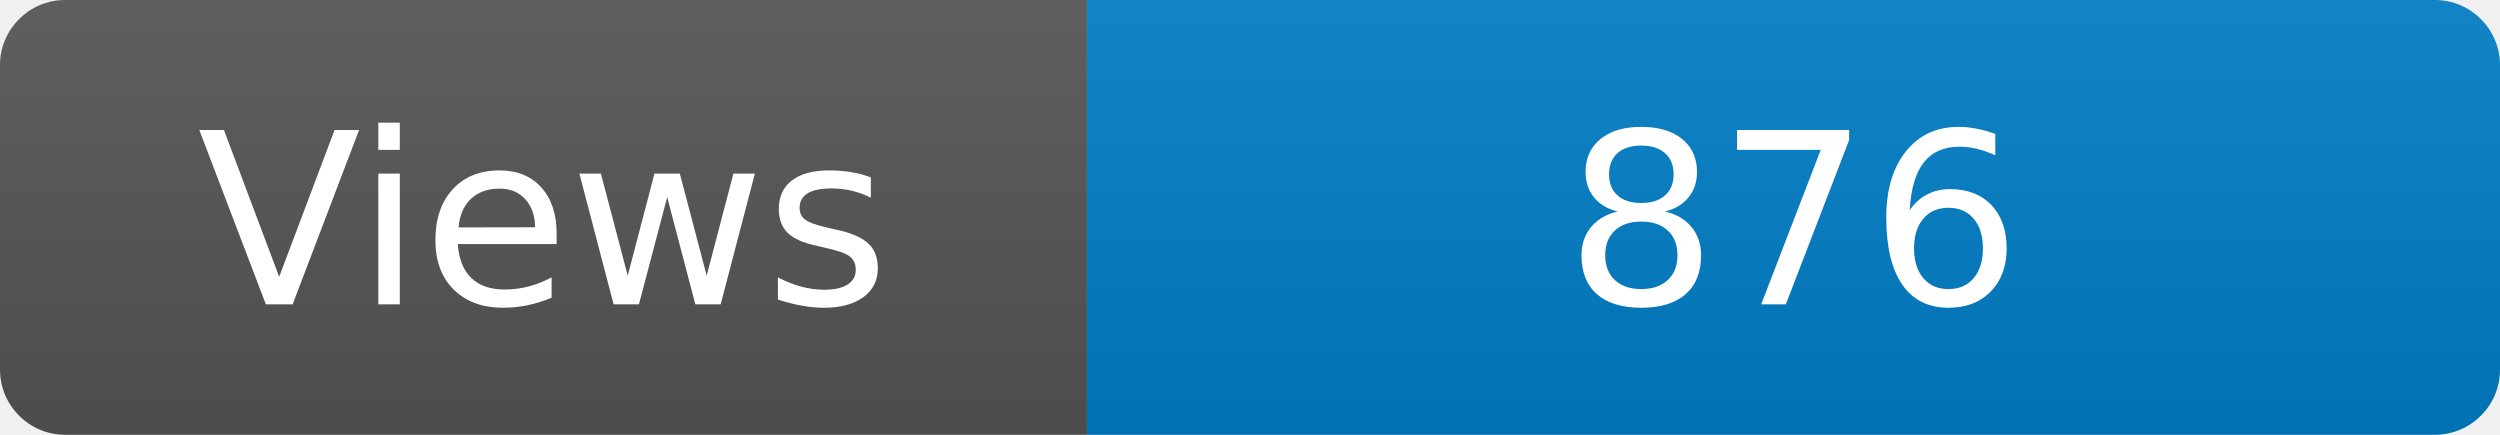
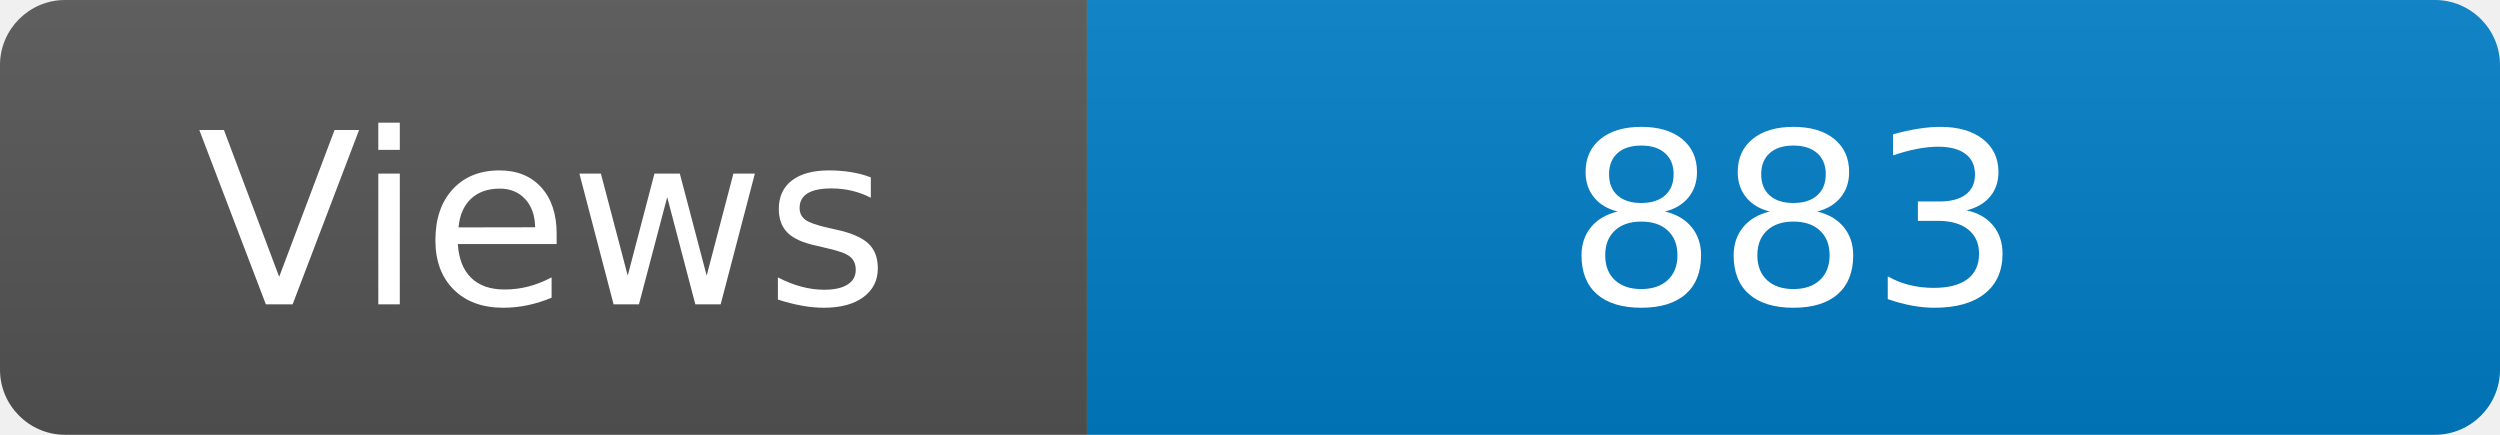
<svg xmlns="http://www.w3.org/2000/svg" width="115" height="20" role="img" aria-label="Maintained?: yes">
  <linearGradient id="s" x2="0" y2="100%">
    <stop offset="0" stop-color="#bbb" stop-opacity=".1" />
    <stop offset="1" stop-opacity=".1" />
  </linearGradient>
  <clipPath id="r">
    <rect width="115" height="20" rx="3" fill="#fff" />
  </clipPath>
  <g clip-path="url(#r)">
    <rect width="50" height="20" fill="#555" />
    <rect x="50" width="160" height="20" fill="#007ec6" />
    <rect width="115" height="20" fill="url(#s)" />
  </g>
  <g fill="#fff" text-anchor="middle" font-family="Verdana,Geneva,DejaVu Sans,sans-serif" font-size="110">
    <text x="250" y="140" transform="scale(.1)" fill="#fff">Views</text>
-     <text x="825" y="140" transform="scale(.1)" fill="#fff">876</text>
+     <text x="825" y="140" transform="scale(.1)" fill="#fff">883</text>
  </g>
</svg>
